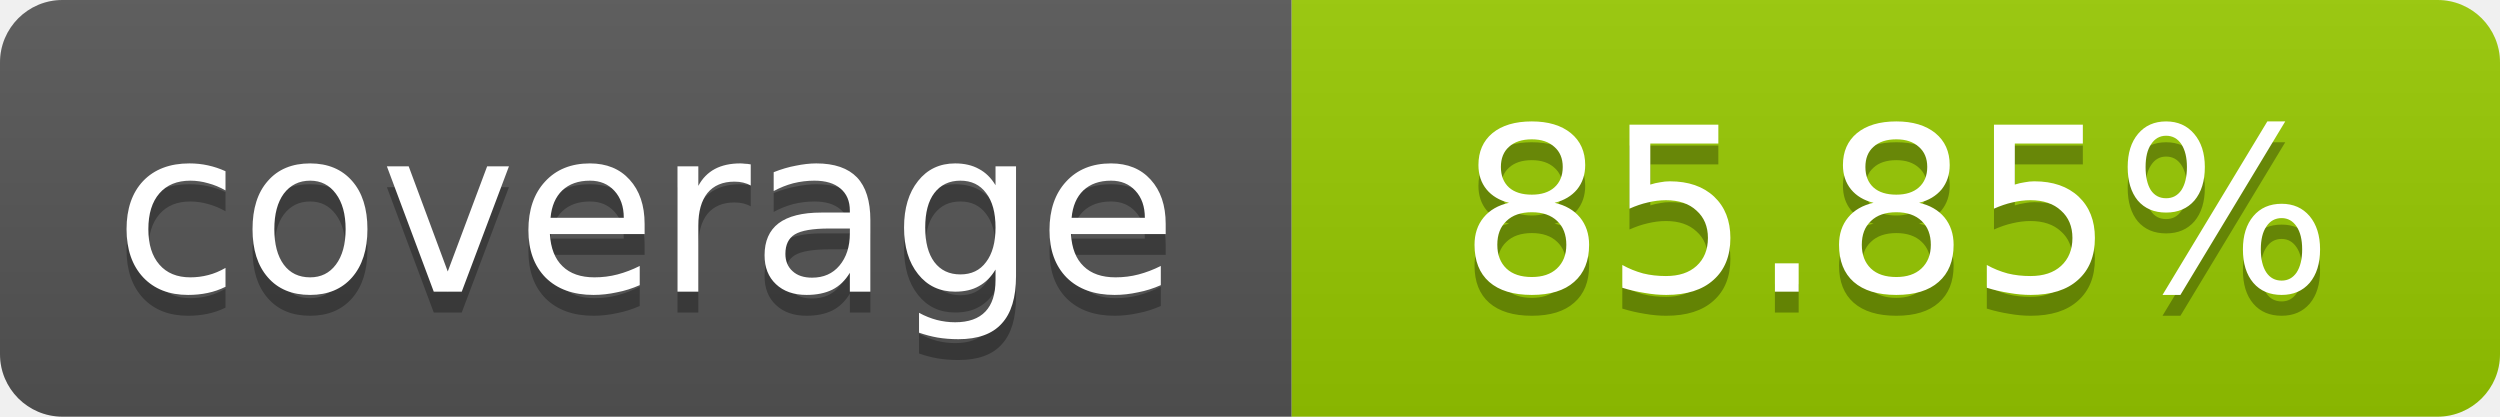
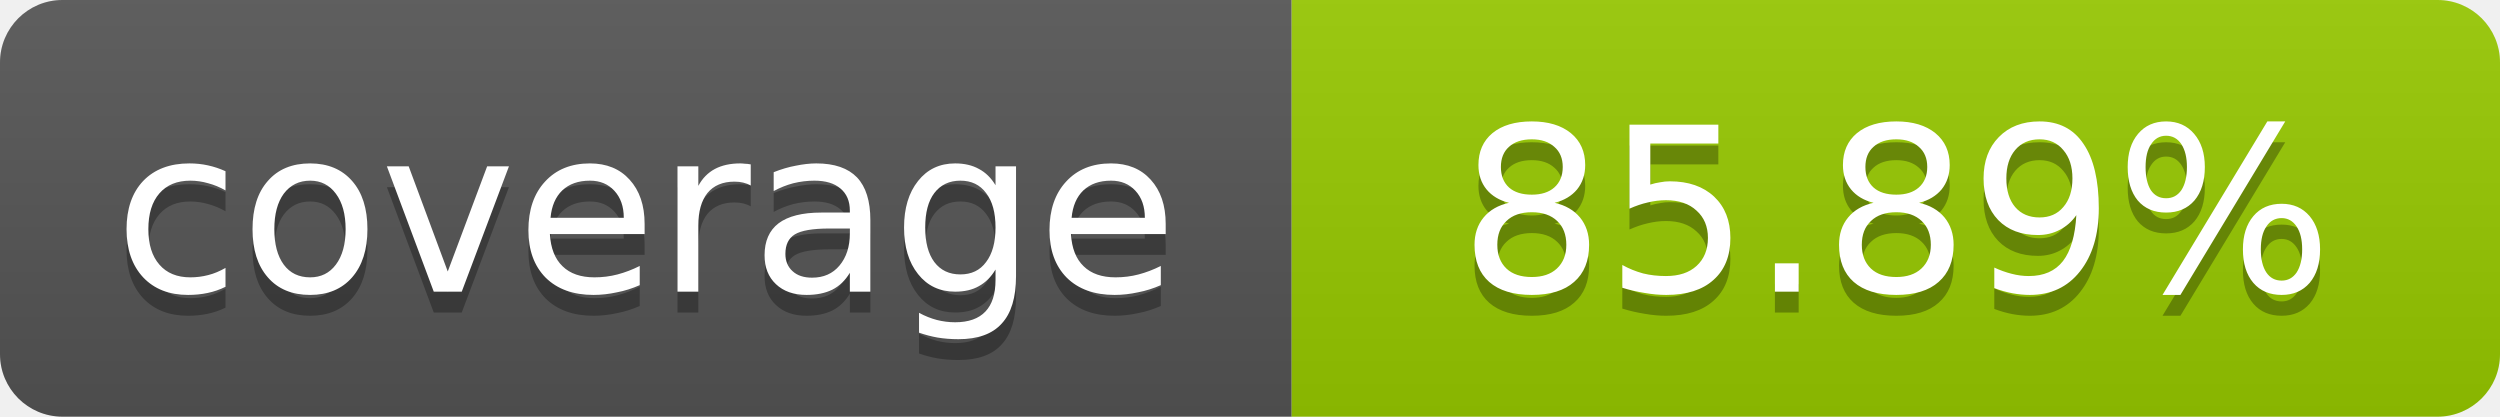
- <svg xmlns="http://www.w3.org/2000/svg" width="120" height="20" role="img" aria-label="coverage: 85.85%">
+ <svg xmlns="http://www.w3.org/2000/svg" width="120" height="20" role="img" aria-label="coverage: 85.89%">
  <linearGradient id="s" x2="0" y2="100%">
    <stop offset="0" stop-color="#bbb" stop-opacity=".1" />
    <stop offset="1" stop-opacity=".1" />
  </linearGradient>
  <clipPath id="r">
    <rect width="120" height="20" rx="3" fill="#fff" />
  </clipPath>
  <g clip-path="url(#r)">
    <rect width="62" height="20" fill="#555" />
    <rect x="62" width="58" height="20" fill="#97CA00" />
    <rect width="120" height="20" fill="url(#s)" />
  </g>
  <g fill="#fff" text-anchor="middle" font-family="Verdana,Geneva,DejaVu Sans,sans-serif" font-size="11">
    <text x="31" y="15" fill="#010101" fill-opacity=".3">coverage</text>
    <text x="31" y="14">coverage</text>
-     <text x="91" y="15" fill="#010101" fill-opacity=".3">85.85%</text>
-     <text x="91" y="14">85.85%</text>
+     <text x="91" y="15" fill="#010101" fill-opacity=".3">85.89%</text>
+     <text x="91" y="14">85.89%</text>
  </g>
</svg>
